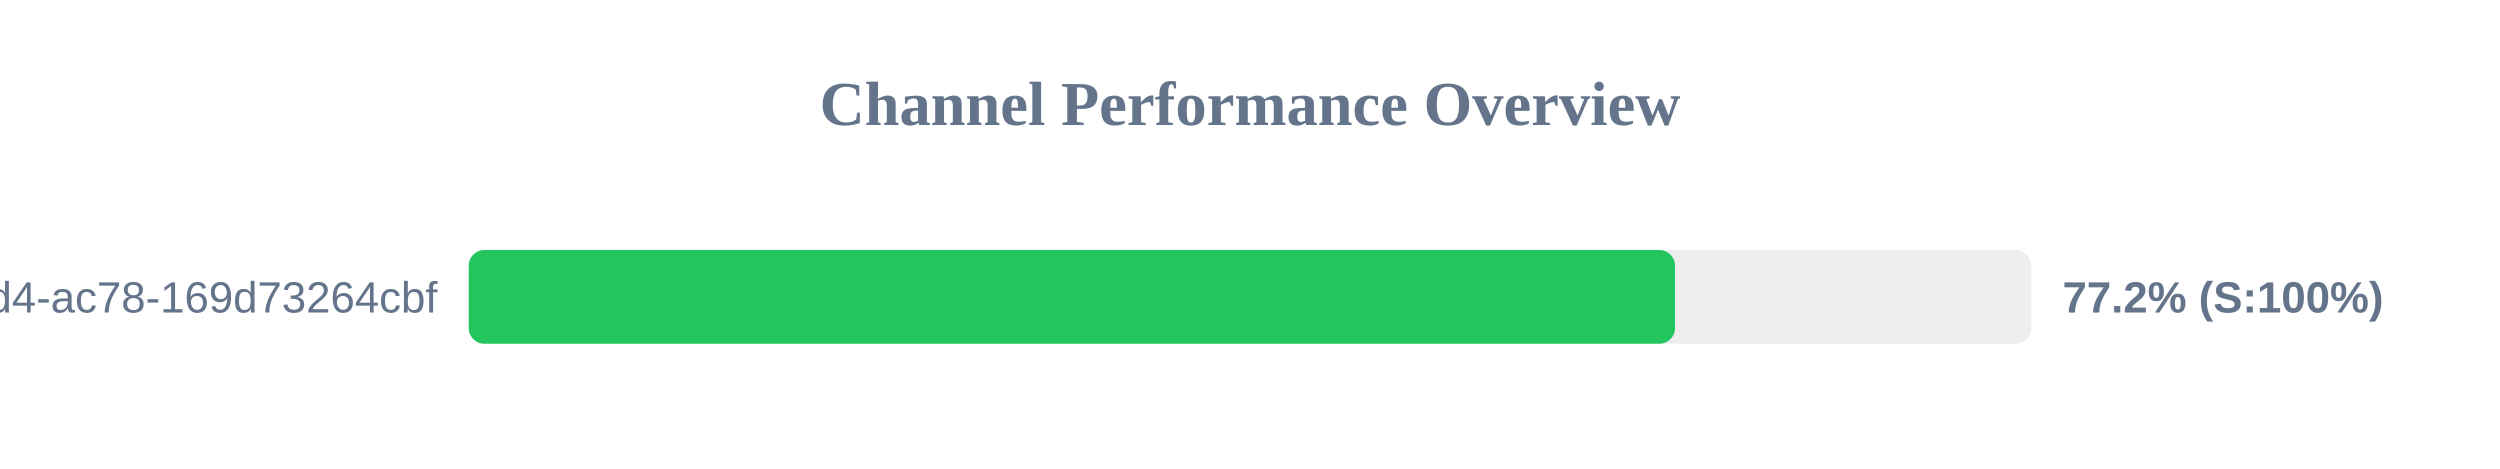
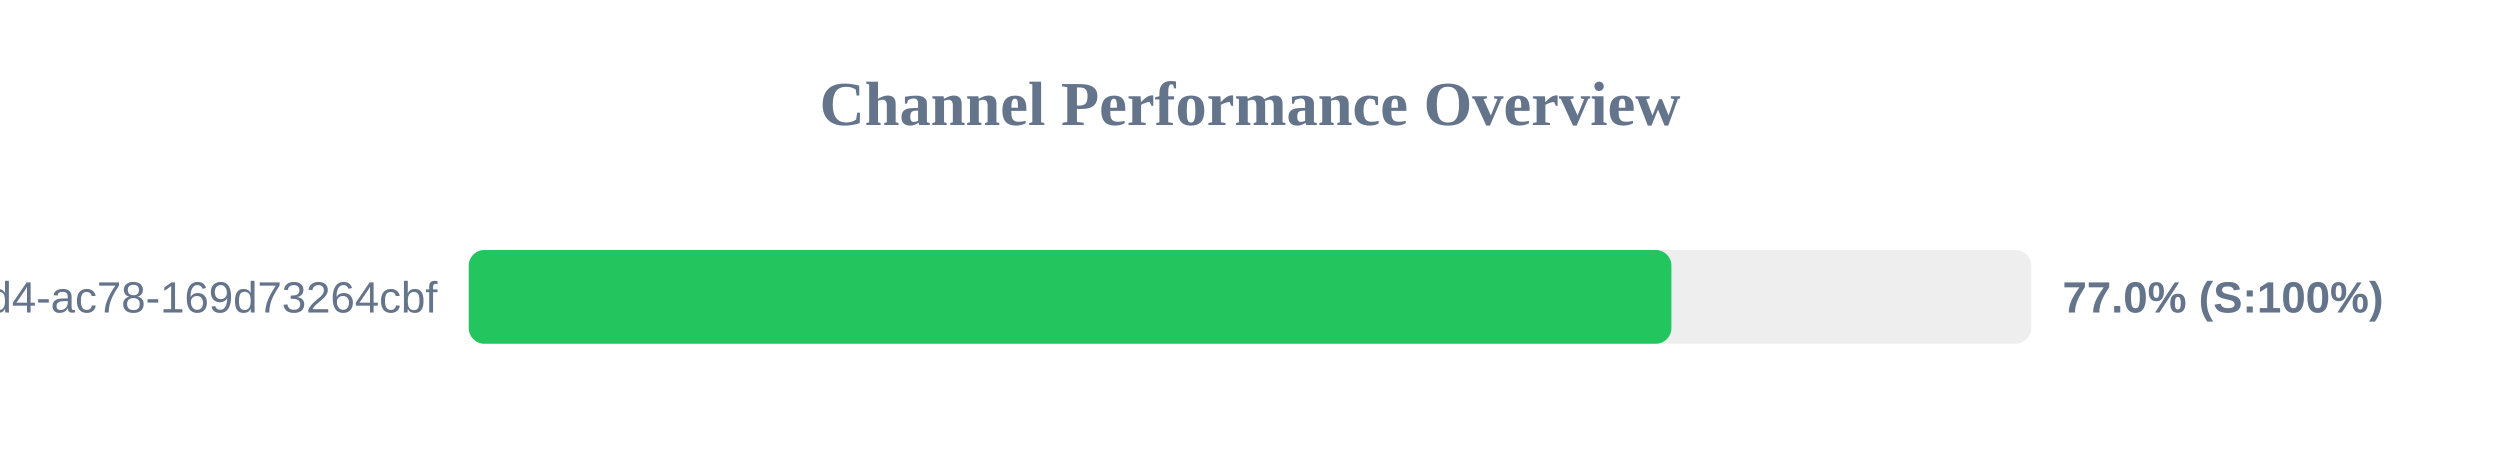
<svg xmlns="http://www.w3.org/2000/svg" width="800" height="150" version="1.1">
  <style>
        .row { font: 14px Arial; fill: #64748b; }
        .score { font: bold 14px Arial; fill: #64748b; }
    </style>
  <text x="400" y="40" text-anchor="middle" font-size="20px" font-weight="bold" fill="#64748b">Channel Performance Overview</text>
  <rect x="150" y="80" width="500" height="30" fill="#eee" rx="5" />
-   <rect x="150" y="80" width="386.0" height="30" fill="#22c55e" rx="5" />
+   <rect x="150" y="80" width="384.85" height="30" fill="#22c55e" rx="5" />
  <text x="140" y="100" text-anchor="end" class="row">?uuid=48c2c901-72e6-46d4-ac78-169d73264cbf</text>
-   <text x="660" y="100" text-anchor="start" class="score">77.2% (S:100%)</text>
+   <text x="660" y="100" text-anchor="start" class="score">77.0% (S:100%)</text>
</svg>
